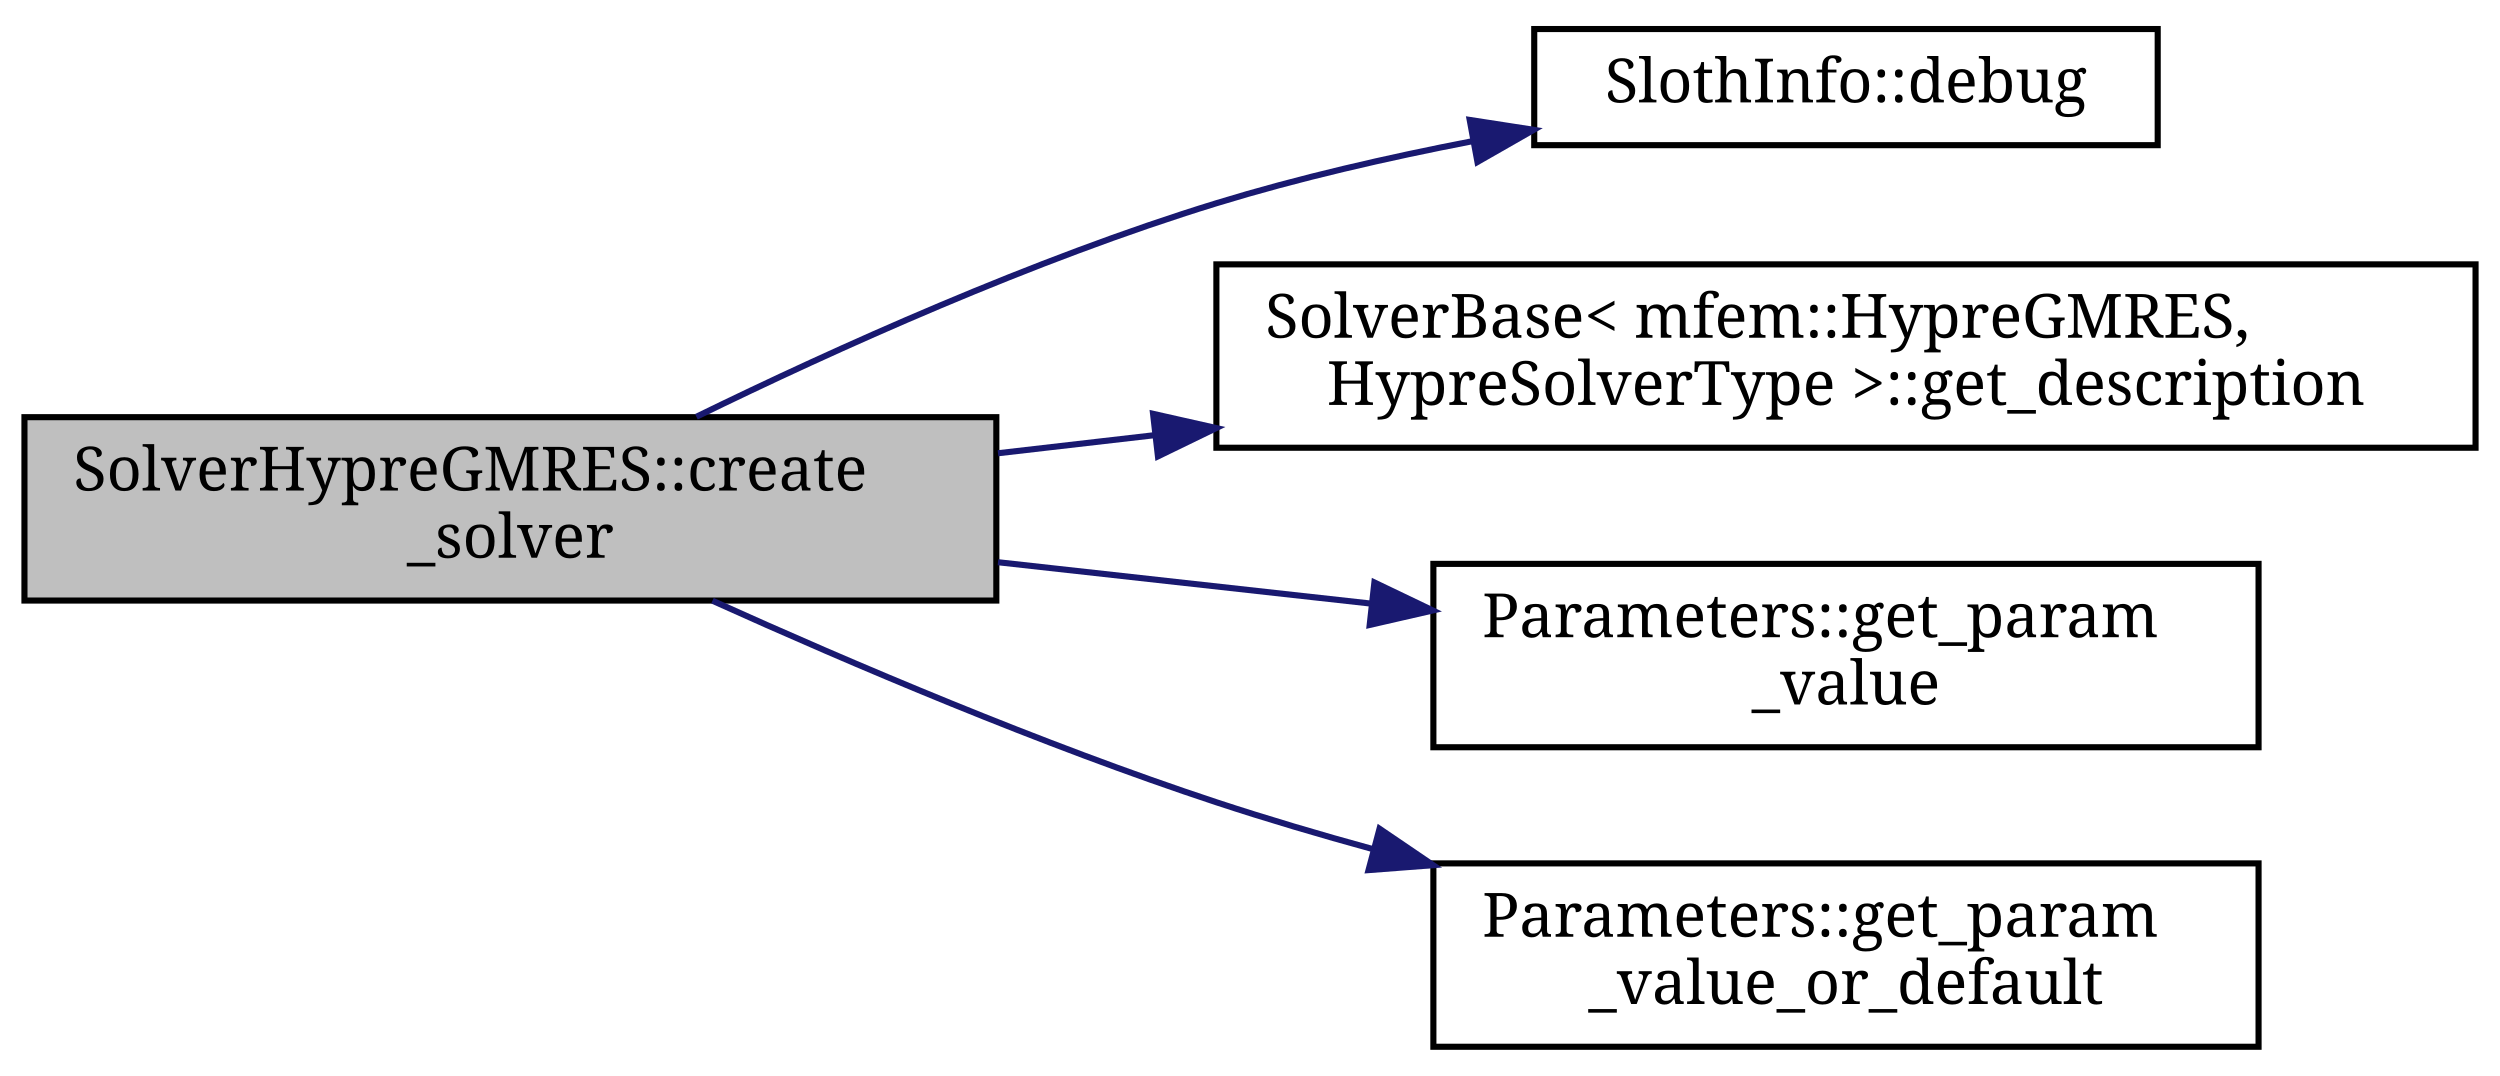
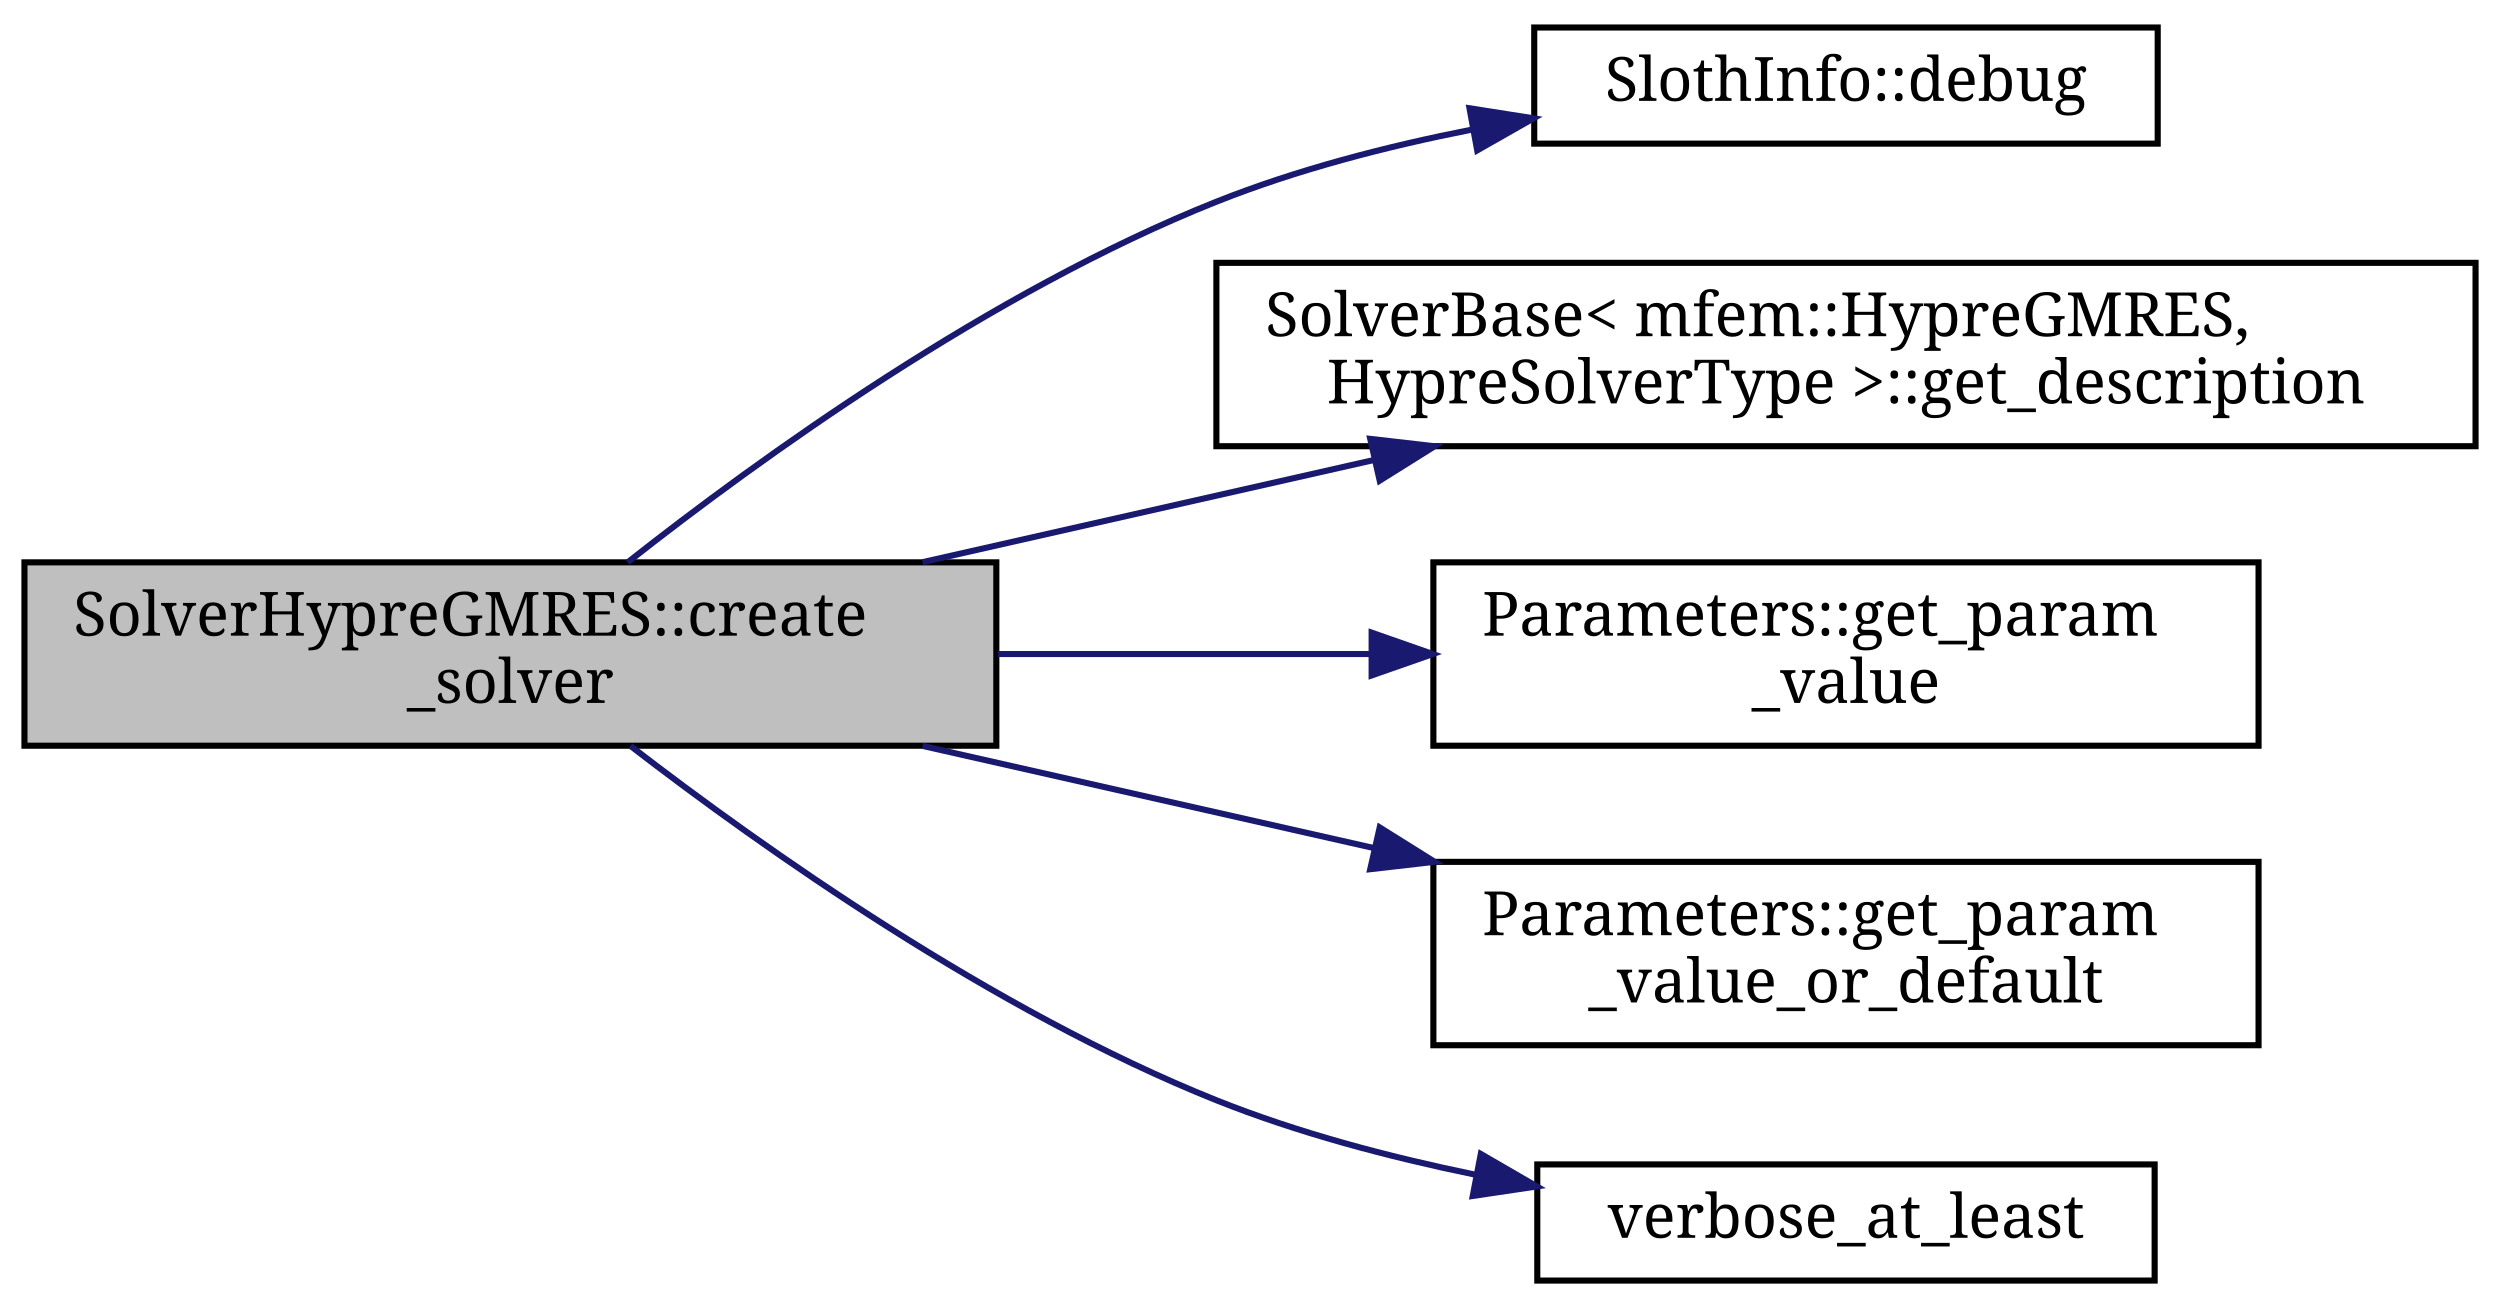
- <svg xmlns="http://www.w3.org/2000/svg" xmlns:xlink="http://www.w3.org/1999/xlink" width="409pt" height="176pt" viewBox="0.00 0.00 409.00 175.50">
-   <g id="graph0" class="graph" transform="scale(1 1) rotate(0) translate(4 171.5)">
+ <svg xmlns="http://www.w3.org/2000/svg" xmlns:xlink="http://www.w3.org/1999/xlink" width="409pt" height="214pt" viewBox="0.00 0.00 409.00 214.00">
+   <g id="graph0" class="graph" transform="scale(1 1) rotate(0) translate(4 210)">
    <g id="node1" class="node">
      <g id="a_node1">
        <a xlink:title="Create a iterative solver based of the SolverType and a list of Parameters.">
-           <polygon fill="#bfbfbf" stroke="black" points="0,-73.5 0,-103.5 159,-103.5 159,-73.5 0,-73.5" />
-           <text text-anchor="start" x="8" y="-91.5" font-family="serif" font-size="10.00">SolverHypreGMRES::create</text>
-           <text text-anchor="middle" x="79.5" y="-80.5" font-family="serif" font-size="10.00">_solver</text>
+           <polygon fill="#bfbfbf" stroke="black" points="0,-88 0,-118 159,-118 159,-88 0,-88" />
+           <text text-anchor="start" x="8" y="-106" font-family="serif" font-size="10.00">SolverHypreGMRES::create</text>
+           <text text-anchor="middle" x="79.5" y="-95" font-family="serif" font-size="10.00">_solver</text>
        </a>
      </g>
    </g>
    <g id="node2" class="node">
      <g id="a_node2">
        <a xlink:href="classSlothInfo.html#a854d3cafdb9f5a77f1063a27d2a27e04" target="_top" xlink:title="Print information on Debug mode.">
-           <polygon fill="none" stroke="black" points="247,-148 247,-167 349,-167 349,-148 247,-148" />
-           <text text-anchor="middle" x="298" y="-155" font-family="serif" font-size="10.00">SlothInfo::debug</text>
+           <polygon fill="none" stroke="black" points="247,-186.5 247,-205.5 349,-205.5 349,-186.5 247,-186.5" />
+           <text text-anchor="middle" x="298" y="-193.5" font-family="serif" font-size="10.00">SlothInfo::debug</text>
        </a>
      </g>
    </g>
    <g id="edge1" class="edge">
-       <path fill="none" stroke="midnightblue" d="M109.93,-103.57C132.64,-114.66 165.14,-129.33 195,-138.5 208.37,-142.61 223.02,-145.97 236.93,-148.66" />
-       <polygon fill="midnightblue" stroke="midnightblue" points="236.44,-152.13 246.91,-150.51 237.71,-145.25 236.44,-152.13" />
+       <path fill="none" stroke="midnightblue" d="M98.69,-118.01C120.29,-135.02 158.06,-162.29 195,-177 208.13,-182.23 222.79,-186.04 236.81,-188.8" />
+       <polygon fill="midnightblue" stroke="midnightblue" points="236.41,-192.29 246.88,-190.64 237.67,-185.4 236.41,-192.29" />
    </g>
    <g id="node3" class="node">
      <g id="a_node3">
        <a xlink:href="classSolverBase.html#a52edc30e08c2552f8ceb3d9ea928b059" target="_top" xlink:title=" ">
-           <polygon fill="none" stroke="black" points="195,-98.5 195,-128.5 401,-128.5 401,-98.5 195,-98.5" />
-           <text text-anchor="start" x="203" y="-116.5" font-family="serif" font-size="10.00">SolverBase&lt; mfem::HypreGMRES,</text>
-           <text text-anchor="middle" x="298" y="-105.5" font-family="serif" font-size="10.00"> HypreSolverType &gt;::get_description</text>
+           <polygon fill="none" stroke="black" points="195,-137 195,-167 401,-167 401,-137 195,-137" />
+           <text text-anchor="start" x="203" y="-155" font-family="serif" font-size="10.00">SolverBase&lt; mfem::HypreGMRES,</text>
+           <text text-anchor="middle" x="298" y="-144" font-family="serif" font-size="10.00"> HypreSolverType &gt;::get_description</text>
        </a>
      </g>
    </g>
    <g id="edge2" class="edge">
-       <path fill="none" stroke="midnightblue" d="M159.27,-97.6C167.62,-98.56 176.21,-99.55 184.84,-100.55" />
-       <polygon fill="midnightblue" stroke="midnightblue" points="184.64,-104.05 194.97,-101.72 185.44,-97.09 184.64,-104.05" />
+       <path fill="none" stroke="midnightblue" d="M146.93,-118.03C170.31,-123.33 196.76,-129.31 220.88,-134.77" />
+       <polygon fill="midnightblue" stroke="midnightblue" points="220.17,-138.2 230.7,-136.99 221.72,-131.37 220.17,-138.2" />
    </g>
    <g id="node4" class="node">
      <g id="a_node4">
        <a xlink:href="classParameters.html#ae3b314c5ebc3fde8684b0634b2406da6" target="_top" xlink:title=" ">
-           <polygon fill="none" stroke="black" points="230.5,-49.5 230.5,-79.5 365.5,-79.5 365.5,-49.5 230.5,-49.5" />
-           <text text-anchor="start" x="238.5" y="-67.5" font-family="serif" font-size="10.00">Parameters::get_param</text>
-           <text text-anchor="middle" x="298" y="-56.5" font-family="serif" font-size="10.00">_value</text>
+           <polygon fill="none" stroke="black" points="230.5,-88 230.5,-118 365.5,-118 365.5,-88 230.5,-88" />
+           <text text-anchor="start" x="238.5" y="-106" font-family="serif" font-size="10.00">Parameters::get_param</text>
+           <text text-anchor="middle" x="298" y="-95" font-family="serif" font-size="10.00">_value</text>
        </a>
      </g>
    </g>
    <g id="edge3" class="edge">
-       <path fill="none" stroke="midnightblue" d="M159.27,-79.77C179.14,-77.56 200.45,-75.2 220.22,-73.01" />
-       <polygon fill="midnightblue" stroke="midnightblue" points="220.85,-76.46 230.4,-71.88 220.08,-69.51 220.85,-76.46" />
+       <path fill="none" stroke="midnightblue" d="M159.27,-103C179.14,-103 200.45,-103 220.22,-103" />
+       <polygon fill="midnightblue" stroke="midnightblue" points="220.4,-106.5 230.4,-103 220.4,-99.5 220.4,-106.5" />
    </g>
    <g id="node5" class="node">
      <g id="a_node5">
        <a xlink:href="classParameters.html#a857c53fbe60d7bd2f91e91626f85b6d2" target="_top" xlink:title=" ">
-           <polygon fill="none" stroke="black" points="230.5,-0.5 230.5,-30.5 365.5,-30.5 365.5,-0.5 230.5,-0.5" />
-           <text text-anchor="start" x="238.5" y="-18.5" font-family="serif" font-size="10.00">Parameters::get_param</text>
-           <text text-anchor="middle" x="298" y="-7.5" font-family="serif" font-size="10.00">_value_or_default</text>
+           <polygon fill="none" stroke="black" points="230.5,-39 230.5,-69 365.5,-69 365.5,-39 230.5,-39" />
+           <text text-anchor="start" x="238.5" y="-57" font-family="serif" font-size="10.00">Parameters::get_param</text>
+           <text text-anchor="middle" x="298" y="-46" font-family="serif" font-size="10.00">_value_or_default</text>
        </a>
      </g>
    </g>
    <g id="edge4" class="edge">
-       <path fill="none" stroke="midnightblue" d="M112.56,-73.47C135.24,-63.23 166.55,-49.89 195,-40.5 203.24,-37.78 211.94,-35.21 220.65,-32.82" />
-       <polygon fill="midnightblue" stroke="midnightblue" points="221.69,-36.17 230.46,-30.21 219.89,-29.4 221.69,-36.17" />
+       <path fill="none" stroke="midnightblue" d="M146.93,-87.97C170.31,-82.67 196.76,-76.69 220.88,-71.23" />
+       <polygon fill="midnightblue" stroke="midnightblue" points="221.72,-74.63 230.7,-69.01 220.17,-67.8 221.72,-74.63" />
+     </g>
+     <g id="node6" class="node">
+       <g id="a_node6">
+         <a xlink:href="UtilsForData_8hpp.html#a624f01f99bc5aadf3d7c3b7c8c7c4ac7" target="_top" xlink:title="Check the level of verbosity.">
+           <polygon fill="none" stroke="black" points="247.5,-0.5 247.5,-19.5 348.5,-19.5 348.5,-0.5 247.5,-0.5" />
+           <text text-anchor="middle" x="298" y="-7.5" font-family="serif" font-size="10.00">verbose_at_least</text>
+         </a>
+       </g>
+     </g>
+     <g id="edge5" class="edge">
+       <path fill="none" stroke="midnightblue" d="M99.14,-87.97C120.86,-71.23 158.45,-44.63 195,-30 208.28,-24.69 223.11,-20.75 237.27,-17.84" />
+       <polygon fill="midnightblue" stroke="midnightblue" points="238.26,-21.21 247.42,-15.9 236.94,-14.34 238.26,-21.21" />
    </g>
  </g>
</svg>
